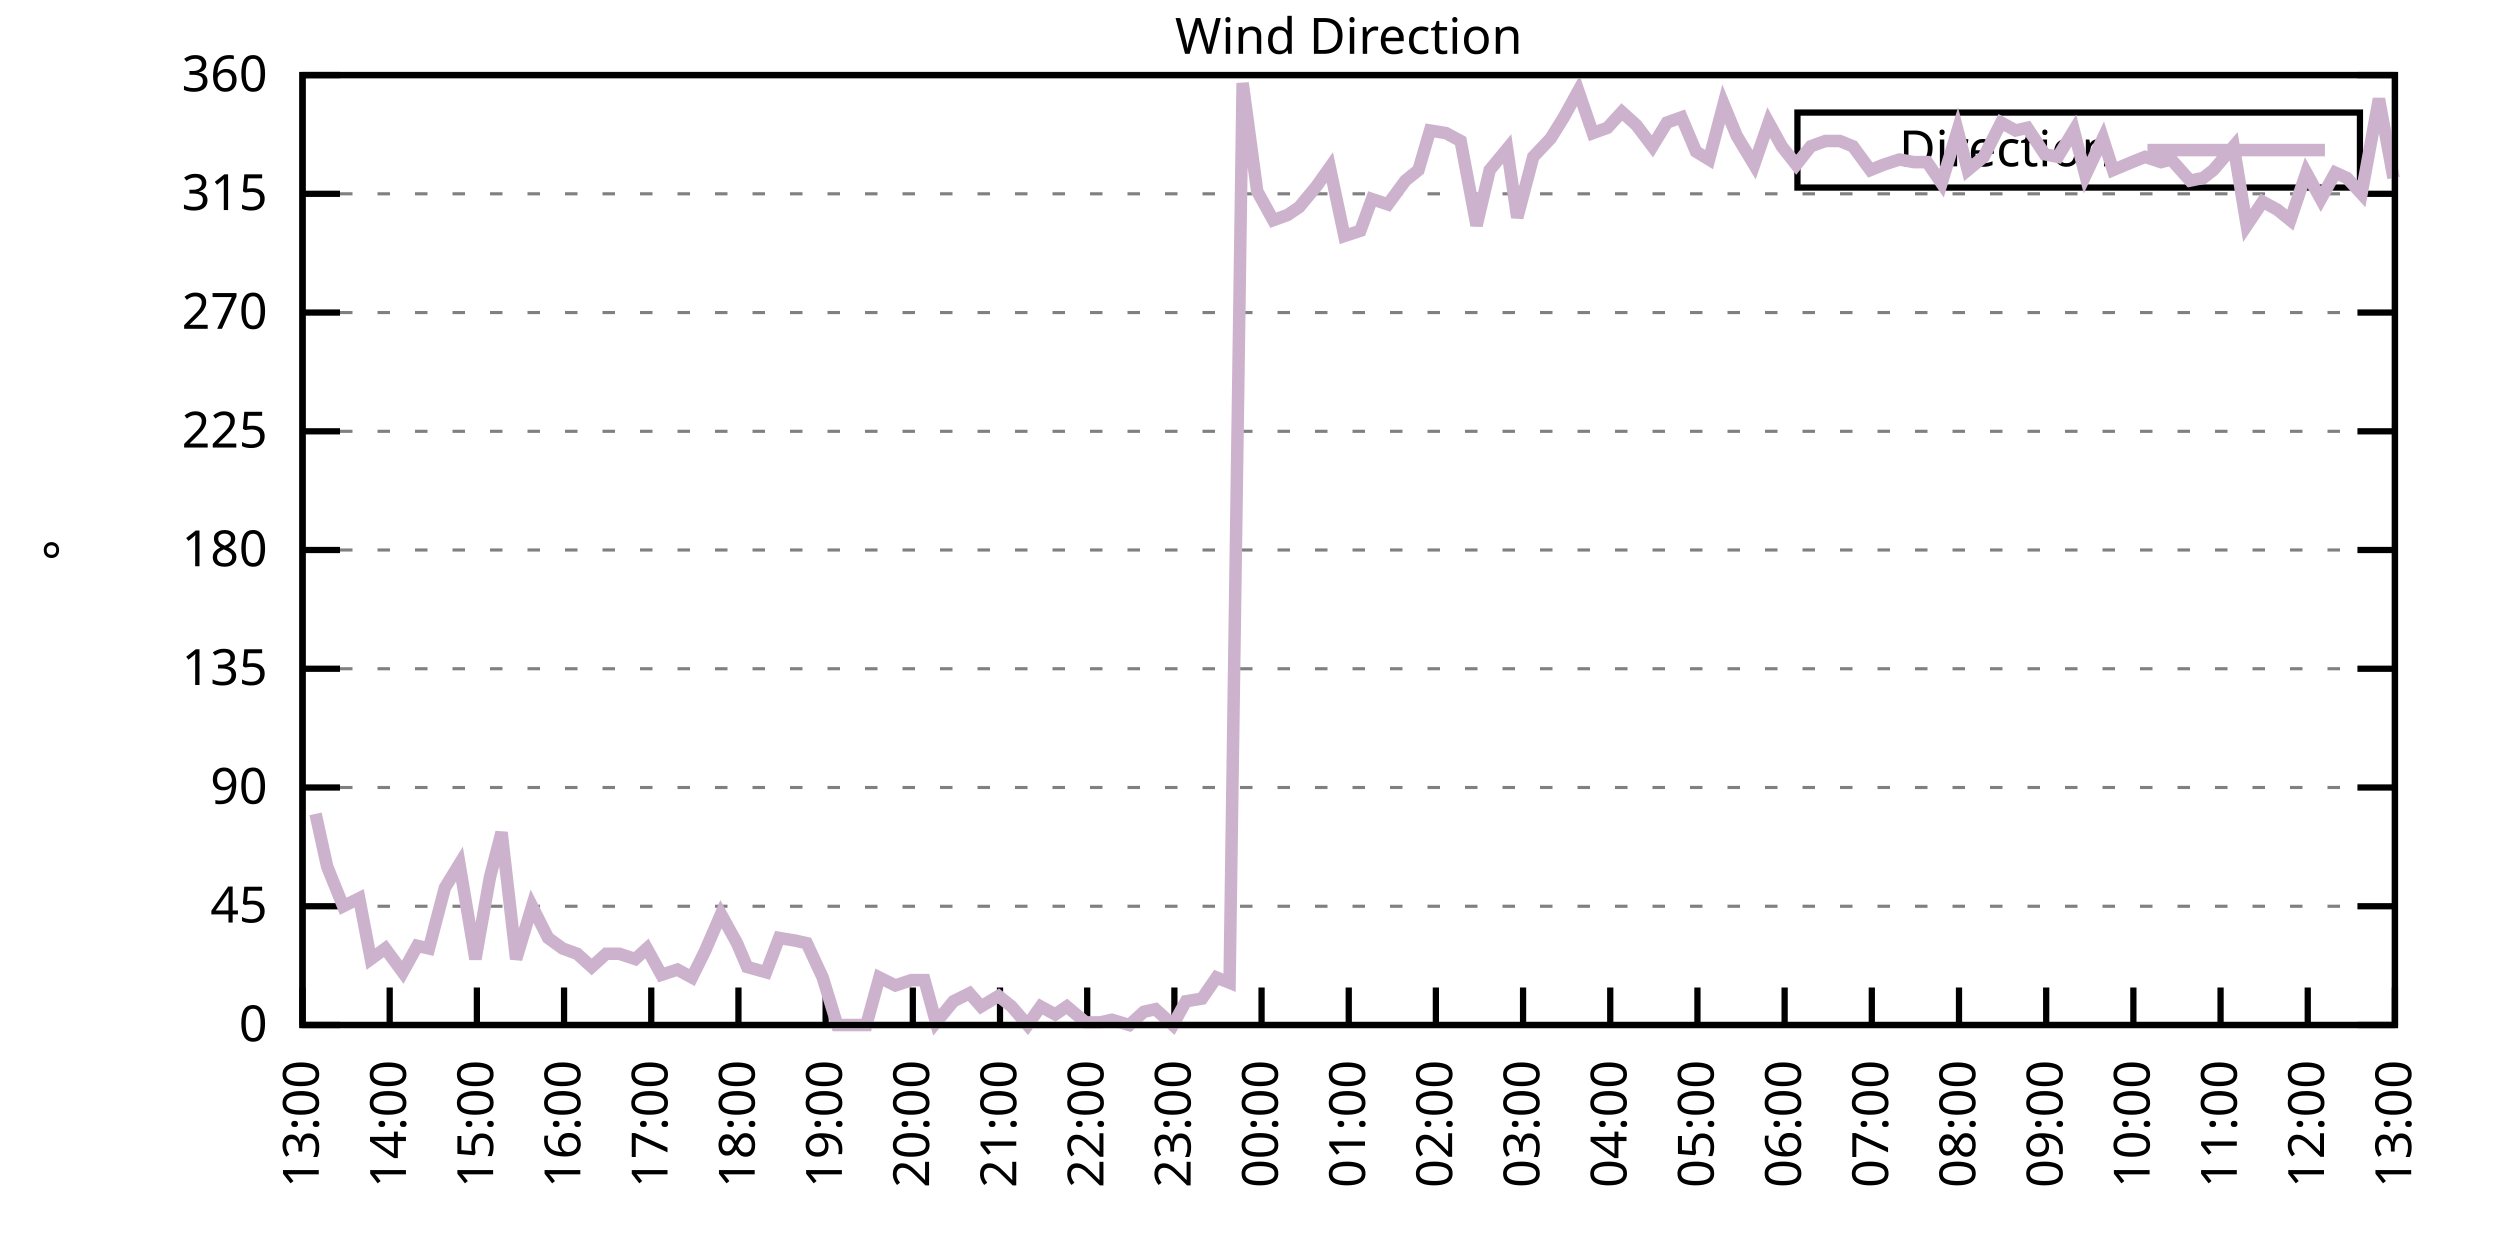
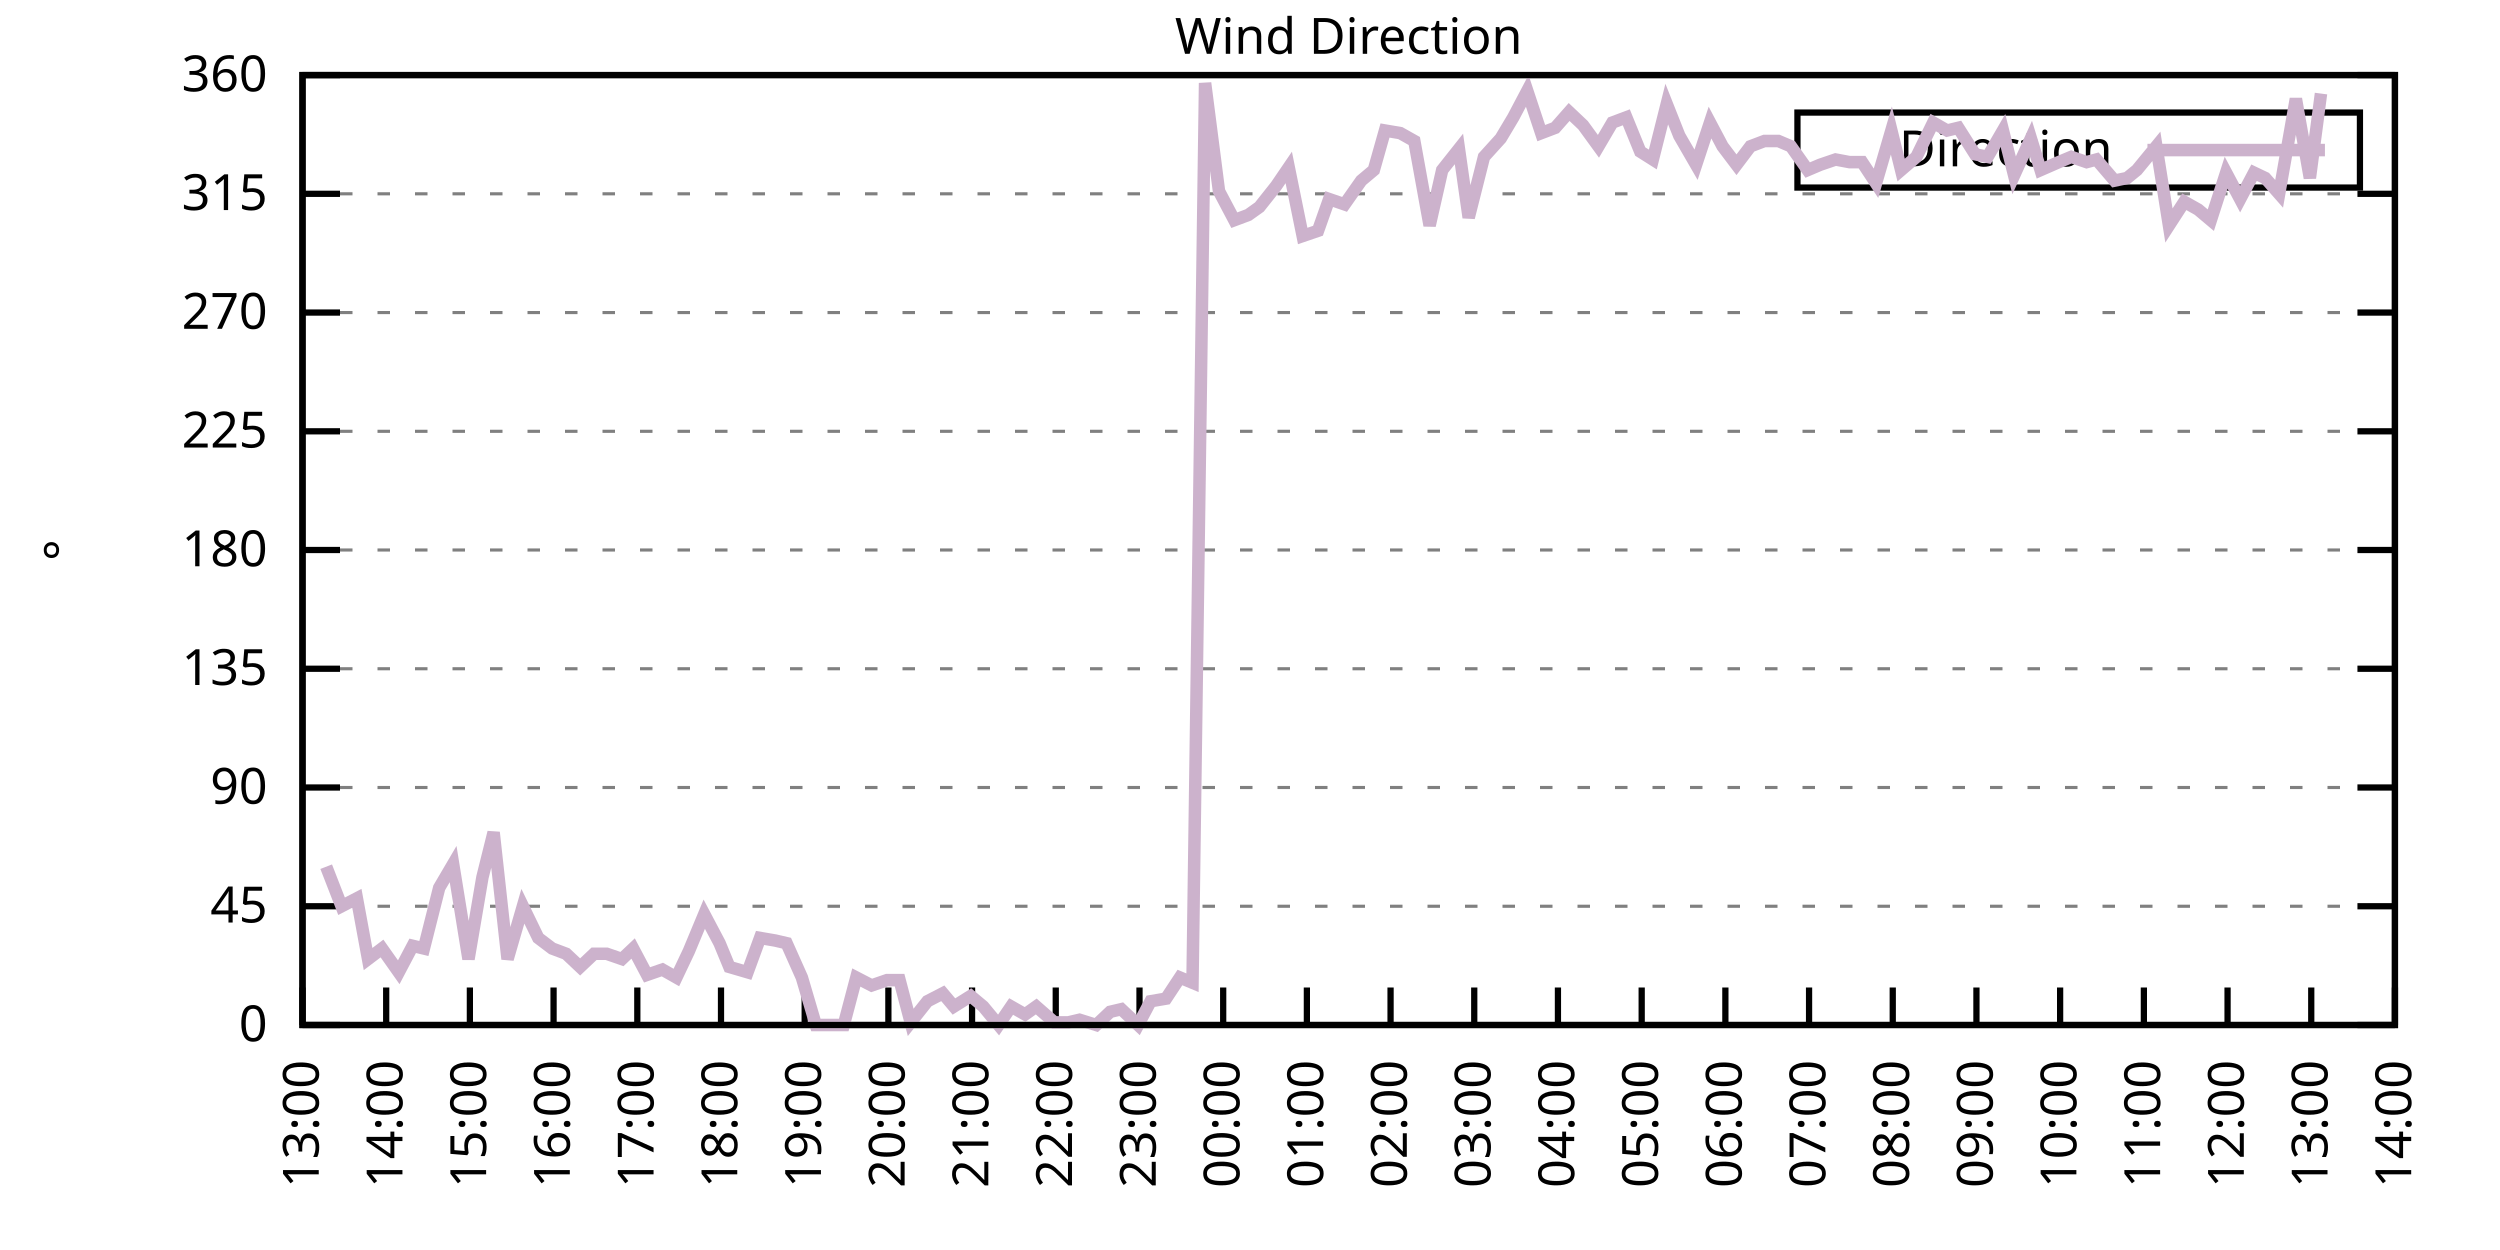
<svg xmlns="http://www.w3.org/2000/svg" xmlns:xlink="http://www.w3.org/1999/xlink" width="400" height="200" viewBox="0 0 400 200">
  <g id="gnuplot_canvas">
    <rect x="0" y="0" width="400" height="200" fill="none" />
    <defs>
      <circle id="gpDot" r="0.5" stroke-width="0.5" stroke="currentColor" />
      <path id="gpPt0" stroke-width="0.333" stroke="currentColor" d="M-1,0 h2 M0,-1 v2" />
      <path id="gpPt1" stroke-width="0.333" stroke="currentColor" d="M-1,-1 L1,1 M1,-1 L-1,1" />
      <path id="gpPt2" stroke-width="0.333" stroke="currentColor" d="M-1,0 L1,0 M0,-1 L0,1 M-1,-1 L1,1 M-1,1 L1,-1" />
      <rect id="gpPt3" stroke-width="0.333" stroke="currentColor" x="-1" y="-1" width="2" height="2" />
      <rect id="gpPt4" stroke-width="0.333" stroke="currentColor" fill="currentColor" x="-1" y="-1" width="2" height="2" />
      <circle id="gpPt5" stroke-width="0.333" stroke="currentColor" cx="0" cy="0" r="1" />
      <use xlink:href="#gpPt5" id="gpPt6" fill="currentColor" stroke="none" />
      <path id="gpPt7" stroke-width="0.333" stroke="currentColor" d="M0,-1.33 L-1.33,0.67 L1.33,0.67 z" />
      <use xlink:href="#gpPt7" id="gpPt8" fill="currentColor" stroke="none" />
      <use xlink:href="#gpPt7" id="gpPt9" stroke="currentColor" transform="rotate(180)" />
      <use xlink:href="#gpPt9" id="gpPt10" fill="currentColor" stroke="none" />
      <use xlink:href="#gpPt3" id="gpPt11" stroke="currentColor" transform="rotate(45)" />
      <use xlink:href="#gpPt11" id="gpPt12" fill="currentColor" stroke="none" />
      <path id="gpPt13" stroke-width="0.333" stroke="currentColor" d="M0,1.330 L1.265,0.411 L0.782,-1.067 L-0.782,-1.076 L-1.265,0.411 z" />
      <use xlink:href="#gpPt13" id="gpPt14" fill="currentColor" stroke="none" />
      <filter id="textbox" filterUnits="objectBoundingBox" x="0" y="0" height="1" width="1">
        <feFlood flood-color="white" flood-opacity="1" result="bgnd" />
        <feComposite in="SourceGraphic" in2="bgnd" operator="atop" />
      </filter>
      <filter id="greybox" filterUnits="objectBoundingBox" x="0" y="0" height="1" width="1">
        <feFlood flood-color="lightgrey" flood-opacity="1" result="grey" />
        <feComposite in="SourceGraphic" in2="grey" operator="atop" />
      </filter>
    </defs>
    <g fill="none" color="white" stroke="currentColor" stroke-width="1.00" stroke-linecap="butt" stroke-linejoin="miter">
</g>
    <g fill="none" color="black" stroke="currentColor" stroke-width="1.00" stroke-linecap="butt" stroke-linejoin="miter">
      <g stroke="none" shape-rendering="crispEdges">
        <polygon fill="rgb(255, 255, 255)" points="48.40,164.00 383.18,164.00 383.18,12.02 48.40,12.02 " />
      </g>
    </g>
    <g fill="none" color="black" stroke="currentColor" stroke-width="1.00" stroke-linecap="butt" stroke-linejoin="miter">
</g>
    <g fill="none" color="black" stroke="black" stroke-width="0.50" stroke-linecap="butt" stroke-linejoin="miter">
</g>
    <g fill="none" color="gray" stroke="currentColor" stroke-width="0.50" stroke-linecap="butt" stroke-linejoin="miter">
      <path stroke="gray" stroke-dasharray="2,4" class="gridline" d="M48.40,164.00 L383.19,164.00  " />
    </g>
    <g fill="none" color="gray" stroke="gray" stroke-width="1.00" stroke-linecap="butt" stroke-linejoin="miter">
</g>
    <g fill="none" color="black" stroke="currentColor" stroke-width="1.00" stroke-linecap="butt" stroke-linejoin="miter">
      <path stroke="black" d="M48.40,164.00 L54.40,164.00 M383.19,164.00 L377.19,164.00  " />
      <g transform="translate(42.80,166.60)" stroke="none" fill="black" font-family="Sans" font-size="8.00" text-anchor="end">
        <text>
          <tspan font-family="Sans"> 0</tspan>
        </text>
      </g>
    </g>
    <g fill="none" color="black" stroke="currentColor" stroke-width="1.00" stroke-linecap="butt" stroke-linejoin="miter">
</g>
    <g fill="none" color="black" stroke="black" stroke-width="0.50" stroke-linecap="butt" stroke-linejoin="miter">
</g>
    <g fill="none" color="gray" stroke="currentColor" stroke-width="0.50" stroke-linecap="butt" stroke-linejoin="miter">
      <path stroke="gray" stroke-dasharray="2,4" class="gridline" d="M48.40,145.00 L383.19,145.00  " />
    </g>
    <g fill="none" color="gray" stroke="gray" stroke-width="1.00" stroke-linecap="butt" stroke-linejoin="miter">
</g>
    <g fill="none" color="black" stroke="currentColor" stroke-width="1.00" stroke-linecap="butt" stroke-linejoin="miter">
      <path stroke="black" d="M48.40,145.00 L54.40,145.00 M383.19,145.00 L377.19,145.00  " />
      <g transform="translate(42.80,147.60)" stroke="none" fill="black" font-family="Sans" font-size="8.00" text-anchor="end">
        <text>
          <tspan font-family="Sans"> 45</tspan>
        </text>
      </g>
    </g>
    <g fill="none" color="black" stroke="currentColor" stroke-width="1.00" stroke-linecap="butt" stroke-linejoin="miter">
</g>
    <g fill="none" color="black" stroke="black" stroke-width="0.50" stroke-linecap="butt" stroke-linejoin="miter">
</g>
    <g fill="none" color="gray" stroke="currentColor" stroke-width="0.50" stroke-linecap="butt" stroke-linejoin="miter">
      <path stroke="gray" stroke-dasharray="2,4" class="gridline" d="M48.40,126.00 L383.19,126.00  " />
    </g>
    <g fill="none" color="gray" stroke="gray" stroke-width="1.00" stroke-linecap="butt" stroke-linejoin="miter">
</g>
    <g fill="none" color="black" stroke="currentColor" stroke-width="1.00" stroke-linecap="butt" stroke-linejoin="miter">
      <path stroke="black" d="M48.40,126.00 L54.40,126.00 M383.19,126.00 L377.19,126.00  " />
      <g transform="translate(42.80,128.60)" stroke="none" fill="black" font-family="Sans" font-size="8.00" text-anchor="end">
        <text>
          <tspan font-family="Sans"> 90</tspan>
        </text>
      </g>
    </g>
    <g fill="none" color="black" stroke="currentColor" stroke-width="1.00" stroke-linecap="butt" stroke-linejoin="miter">
</g>
    <g fill="none" color="black" stroke="black" stroke-width="0.50" stroke-linecap="butt" stroke-linejoin="miter">
</g>
    <g fill="none" color="gray" stroke="currentColor" stroke-width="0.50" stroke-linecap="butt" stroke-linejoin="miter">
      <path stroke="gray" stroke-dasharray="2,4" class="gridline" d="M48.40,107.00 L383.19,107.00  " />
    </g>
    <g fill="none" color="gray" stroke="gray" stroke-width="1.00" stroke-linecap="butt" stroke-linejoin="miter">
</g>
    <g fill="none" color="black" stroke="currentColor" stroke-width="1.00" stroke-linecap="butt" stroke-linejoin="miter">
      <path stroke="black" d="M48.40,107.00 L54.40,107.00 M383.19,107.00 L377.19,107.00  " />
      <g transform="translate(42.80,109.60)" stroke="none" fill="black" font-family="Sans" font-size="8.00" text-anchor="end">
        <text>
          <tspan font-family="Sans"> 135</tspan>
        </text>
      </g>
    </g>
    <g fill="none" color="black" stroke="currentColor" stroke-width="1.00" stroke-linecap="butt" stroke-linejoin="miter">
</g>
    <g fill="none" color="black" stroke="black" stroke-width="0.50" stroke-linecap="butt" stroke-linejoin="miter">
</g>
    <g fill="none" color="gray" stroke="currentColor" stroke-width="0.50" stroke-linecap="butt" stroke-linejoin="miter">
      <path stroke="gray" stroke-dasharray="2,4" class="gridline" d="M48.40,88.00 L383.19,88.00  " />
    </g>
    <g fill="none" color="gray" stroke="gray" stroke-width="1.00" stroke-linecap="butt" stroke-linejoin="miter">
</g>
    <g fill="none" color="black" stroke="currentColor" stroke-width="1.00" stroke-linecap="butt" stroke-linejoin="miter">
      <path stroke="black" d="M48.40,88.00 L54.40,88.00 M383.19,88.00 L377.19,88.00  " />
      <g transform="translate(42.80,90.60)" stroke="none" fill="black" font-family="Sans" font-size="8.00" text-anchor="end">
        <text>
          <tspan font-family="Sans"> 180</tspan>
        </text>
      </g>
    </g>
    <g fill="none" color="black" stroke="currentColor" stroke-width="1.00" stroke-linecap="butt" stroke-linejoin="miter">
</g>
    <g fill="none" color="black" stroke="black" stroke-width="0.50" stroke-linecap="butt" stroke-linejoin="miter">
</g>
    <g fill="none" color="gray" stroke="currentColor" stroke-width="0.50" stroke-linecap="butt" stroke-linejoin="miter">
      <path stroke="gray" stroke-dasharray="2,4" class="gridline" d="M48.40,69.01 L383.19,69.01  " />
    </g>
    <g fill="none" color="gray" stroke="gray" stroke-width="1.00" stroke-linecap="butt" stroke-linejoin="miter">
</g>
    <g fill="none" color="black" stroke="currentColor" stroke-width="1.00" stroke-linecap="butt" stroke-linejoin="miter">
      <path stroke="black" d="M48.40,69.01 L54.40,69.01 M383.19,69.01 L377.19,69.01  " />
      <g transform="translate(42.80,71.61)" stroke="none" fill="black" font-family="Sans" font-size="8.00" text-anchor="end">
        <text>
          <tspan font-family="Sans"> 225</tspan>
        </text>
      </g>
    </g>
    <g fill="none" color="black" stroke="currentColor" stroke-width="1.00" stroke-linecap="butt" stroke-linejoin="miter">
</g>
    <g fill="none" color="black" stroke="black" stroke-width="0.50" stroke-linecap="butt" stroke-linejoin="miter">
</g>
    <g fill="none" color="gray" stroke="currentColor" stroke-width="0.50" stroke-linecap="butt" stroke-linejoin="miter">
      <path stroke="gray" stroke-dasharray="2,4" class="gridline" d="M48.40,50.01 L383.19,50.01  " />
    </g>
    <g fill="none" color="gray" stroke="gray" stroke-width="1.00" stroke-linecap="butt" stroke-linejoin="miter">
</g>
    <g fill="none" color="black" stroke="currentColor" stroke-width="1.00" stroke-linecap="butt" stroke-linejoin="miter">
      <path stroke="black" d="M48.40,50.01 L54.40,50.01 M383.19,50.01 L377.19,50.01  " />
      <g transform="translate(42.80,52.61)" stroke="none" fill="black" font-family="Sans" font-size="8.00" text-anchor="end">
        <text>
          <tspan font-family="Sans"> 270</tspan>
        </text>
      </g>
    </g>
    <g fill="none" color="black" stroke="currentColor" stroke-width="1.00" stroke-linecap="butt" stroke-linejoin="miter">
</g>
    <g fill="none" color="black" stroke="black" stroke-width="0.50" stroke-linecap="butt" stroke-linejoin="miter">
</g>
    <g fill="none" color="gray" stroke="currentColor" stroke-width="0.50" stroke-linecap="butt" stroke-linejoin="miter">
      <path stroke="gray" stroke-dasharray="2,4" class="gridline" d="M48.40,31.01 L383.19,31.01  " />
    </g>
    <g fill="none" color="gray" stroke="gray" stroke-width="1.00" stroke-linecap="butt" stroke-linejoin="miter">
</g>
    <g fill="none" color="black" stroke="currentColor" stroke-width="1.00" stroke-linecap="butt" stroke-linejoin="miter">
      <path stroke="black" d="M48.40,31.01 L54.40,31.01 M383.19,31.01 L377.19,31.01  " />
      <g transform="translate(42.80,33.61)" stroke="none" fill="black" font-family="Sans" font-size="8.00" text-anchor="end">
        <text>
          <tspan font-family="Sans"> 315</tspan>
        </text>
      </g>
    </g>
    <g fill="none" color="black" stroke="currentColor" stroke-width="1.00" stroke-linecap="butt" stroke-linejoin="miter">
</g>
    <g fill="none" color="black" stroke="black" stroke-width="0.50" stroke-linecap="butt" stroke-linejoin="miter">
</g>
    <g fill="none" color="gray" stroke="currentColor" stroke-width="0.50" stroke-linecap="butt" stroke-linejoin="miter">
      <path stroke="gray" stroke-dasharray="2,4" class="gridline" d="M48.40,12.01 L383.19,12.01  " />
    </g>
    <g fill="none" color="gray" stroke="gray" stroke-width="1.00" stroke-linecap="butt" stroke-linejoin="miter">
</g>
    <g fill="none" color="black" stroke="currentColor" stroke-width="1.00" stroke-linecap="butt" stroke-linejoin="miter">
      <path stroke="black" d="M48.40,12.01 L54.40,12.01 M383.19,12.01 L377.19,12.01  " />
      <g transform="translate(42.80,14.61)" stroke="none" fill="black" font-family="Sans" font-size="8.00" text-anchor="end">
        <text>
          <tspan font-family="Sans"> 360</tspan>
        </text>
      </g>
    </g>
    <g fill="none" color="black" stroke="currentColor" stroke-width="1.00" stroke-linecap="butt" stroke-linejoin="miter">
      <path stroke="black" d="M48.40,164.00 L48.40,158.00  " />
      <g transform="translate(51.00,169.60) rotate(270.00)" stroke="none" fill="black" font-family="Sans" font-size="8.00" text-anchor="end">
        <text>
          <tspan font-family="Sans">13:00</tspan>
        </text>
      </g>
    </g>
    <g fill="none" color="black" stroke="currentColor" stroke-width="1.00" stroke-linecap="butt" stroke-linejoin="miter">
-       <path stroke="black" d="M62.35,164.00 L62.35,158.00  " />
-       <g transform="translate(64.95,169.60) rotate(270.00)" stroke="none" fill="black" font-family="Sans" font-size="8.00" text-anchor="end">
+       <path stroke="black" d="M61.79,164.00 L61.79,158.00  " />
+       <g transform="translate(64.39,169.60) rotate(270.00)" stroke="none" fill="black" font-family="Sans" font-size="8.00" text-anchor="end">
        <text>
          <tspan font-family="Sans">14:00</tspan>
        </text>
      </g>
    </g>
    <g fill="none" color="black" stroke="currentColor" stroke-width="1.00" stroke-linecap="butt" stroke-linejoin="miter">
-       <path stroke="black" d="M76.30,164.00 L76.30,158.00  " />
-       <g transform="translate(78.90,169.60) rotate(270.00)" stroke="none" fill="black" font-family="Sans" font-size="8.00" text-anchor="end">
+       <path stroke="black" d="M75.18,164.00 L75.18,158.00  " />
+       <g transform="translate(77.78,169.60) rotate(270.00)" stroke="none" fill="black" font-family="Sans" font-size="8.00" text-anchor="end">
        <text>
          <tspan font-family="Sans">15:00</tspan>
        </text>
      </g>
    </g>
    <g fill="none" color="black" stroke="currentColor" stroke-width="1.00" stroke-linecap="butt" stroke-linejoin="miter">
-       <path stroke="black" d="M90.25,164.00 L90.25,158.00  " />
-       <g transform="translate(92.85,169.60) rotate(270.00)" stroke="none" fill="black" font-family="Sans" font-size="8.00" text-anchor="end">
+       <path stroke="black" d="M88.57,164.00 L88.57,158.00  " />
+       <g transform="translate(91.17,169.60) rotate(270.00)" stroke="none" fill="black" font-family="Sans" font-size="8.00" text-anchor="end">
        <text>
          <tspan font-family="Sans">16:00</tspan>
        </text>
      </g>
    </g>
    <g fill="none" color="black" stroke="currentColor" stroke-width="1.00" stroke-linecap="butt" stroke-linejoin="miter">
-       <path stroke="black" d="M104.20,164.00 L104.20,158.00  " />
-       <g transform="translate(106.80,169.60) rotate(270.00)" stroke="none" fill="black" font-family="Sans" font-size="8.00" text-anchor="end">
+       <path stroke="black" d="M101.97,164.00 L101.97,158.00  " />
+       <g transform="translate(104.57,169.60) rotate(270.00)" stroke="none" fill="black" font-family="Sans" font-size="8.00" text-anchor="end">
        <text>
          <tspan font-family="Sans">17:00</tspan>
        </text>
      </g>
    </g>
    <g fill="none" color="black" stroke="currentColor" stroke-width="1.00" stroke-linecap="butt" stroke-linejoin="miter">
-       <path stroke="black" d="M118.15,164.00 L118.15,158.00  " />
-       <g transform="translate(120.75,169.60) rotate(270.00)" stroke="none" fill="black" font-family="Sans" font-size="8.00" text-anchor="end">
+       <path stroke="black" d="M115.36,164.00 L115.36,158.00  " />
+       <g transform="translate(117.96,169.60) rotate(270.00)" stroke="none" fill="black" font-family="Sans" font-size="8.00" text-anchor="end">
        <text>
          <tspan font-family="Sans">18:00</tspan>
        </text>
      </g>
    </g>
    <g fill="none" color="black" stroke="currentColor" stroke-width="1.00" stroke-linecap="butt" stroke-linejoin="miter">
-       <path stroke="black" d="M132.10,164.00 L132.10,158.00  " />
-       <g transform="translate(134.70,169.60) rotate(270.00)" stroke="none" fill="black" font-family="Sans" font-size="8.00" text-anchor="end">
+       <path stroke="black" d="M128.75,164.00 L128.75,158.00  " />
+       <g transform="translate(131.35,169.60) rotate(270.00)" stroke="none" fill="black" font-family="Sans" font-size="8.00" text-anchor="end">
        <text>
          <tspan font-family="Sans">19:00</tspan>
        </text>
      </g>
    </g>
    <g fill="none" color="black" stroke="currentColor" stroke-width="1.00" stroke-linecap="butt" stroke-linejoin="miter">
-       <path stroke="black" d="M146.05,164.00 L146.05,158.00  " />
-       <g transform="translate(148.65,169.60) rotate(270.00)" stroke="none" fill="black" font-family="Sans" font-size="8.00" text-anchor="end">
+       <path stroke="black" d="M142.14,164.00 L142.14,158.00  " />
+       <g transform="translate(144.74,169.60) rotate(270.00)" stroke="none" fill="black" font-family="Sans" font-size="8.00" text-anchor="end">
        <text>
          <tspan font-family="Sans">20:00</tspan>
        </text>
      </g>
    </g>
    <g fill="none" color="black" stroke="currentColor" stroke-width="1.00" stroke-linecap="butt" stroke-linejoin="miter">
-       <path stroke="black" d="M160.00,164.00 L160.00,158.00  " />
-       <g transform="translate(162.60,169.60) rotate(270.00)" stroke="none" fill="black" font-family="Sans" font-size="8.00" text-anchor="end">
+       <path stroke="black" d="M155.53,164.00 L155.53,158.00  " />
+       <g transform="translate(158.13,169.60) rotate(270.00)" stroke="none" fill="black" font-family="Sans" font-size="8.00" text-anchor="end">
        <text>
          <tspan font-family="Sans">21:00</tspan>
        </text>
      </g>
    </g>
    <g fill="none" color="black" stroke="currentColor" stroke-width="1.00" stroke-linecap="butt" stroke-linejoin="miter">
-       <path stroke="black" d="M173.95,164.00 L173.95,158.00  " />
-       <g transform="translate(176.55,169.60) rotate(270.00)" stroke="none" fill="black" font-family="Sans" font-size="8.00" text-anchor="end">
+       <path stroke="black" d="M168.92,164.00 L168.92,158.00  " />
+       <g transform="translate(171.52,169.60) rotate(270.00)" stroke="none" fill="black" font-family="Sans" font-size="8.00" text-anchor="end">
        <text>
          <tspan font-family="Sans">22:00</tspan>
        </text>
      </g>
    </g>
    <g fill="none" color="black" stroke="currentColor" stroke-width="1.00" stroke-linecap="butt" stroke-linejoin="miter">
-       <path stroke="black" d="M187.90,164.00 L187.90,158.00  " />
-       <g transform="translate(190.50,169.60) rotate(270.00)" stroke="none" fill="black" font-family="Sans" font-size="8.00" text-anchor="end">
+       <path stroke="black" d="M182.32,164.00 L182.32,158.00  " />
+       <g transform="translate(184.92,169.60) rotate(270.00)" stroke="none" fill="black" font-family="Sans" font-size="8.00" text-anchor="end">
        <text>
          <tspan font-family="Sans">23:00</tspan>
        </text>
      </g>
    </g>
    <g fill="none" color="black" stroke="currentColor" stroke-width="1.00" stroke-linecap="butt" stroke-linejoin="miter">
-       <path stroke="black" d="M201.85,164.00 L201.85,158.00  " />
-       <g transform="translate(204.45,169.60) rotate(270.00)" stroke="none" fill="black" font-family="Sans" font-size="8.00" text-anchor="end">
+       <path stroke="black" d="M195.71,164.00 L195.71,158.00  " />
+       <g transform="translate(198.31,169.60) rotate(270.00)" stroke="none" fill="black" font-family="Sans" font-size="8.00" text-anchor="end">
        <text>
          <tspan font-family="Sans">00:00</tspan>
        </text>
      </g>
    </g>
    <g fill="none" color="black" stroke="currentColor" stroke-width="1.00" stroke-linecap="butt" stroke-linejoin="miter">
-       <path stroke="black" d="M215.80,164.00 L215.80,158.00  " />
-       <g transform="translate(218.40,169.60) rotate(270.00)" stroke="none" fill="black" font-family="Sans" font-size="8.00" text-anchor="end">
+       <path stroke="black" d="M209.10,164.00 L209.10,158.00  " />
+       <g transform="translate(211.70,169.60) rotate(270.00)" stroke="none" fill="black" font-family="Sans" font-size="8.00" text-anchor="end">
        <text>
          <tspan font-family="Sans">01:00</tspan>
        </text>
      </g>
    </g>
    <g fill="none" color="black" stroke="currentColor" stroke-width="1.00" stroke-linecap="butt" stroke-linejoin="miter">
-       <path stroke="black" d="M229.74,164.00 L229.74,158.00  " />
-       <g transform="translate(232.34,169.60) rotate(270.00)" stroke="none" fill="black" font-family="Sans" font-size="8.00" text-anchor="end">
+       <path stroke="black" d="M222.49,164.00 L222.49,158.00  " />
+       <g transform="translate(225.09,169.60) rotate(270.00)" stroke="none" fill="black" font-family="Sans" font-size="8.00" text-anchor="end">
        <text>
          <tspan font-family="Sans">02:00</tspan>
        </text>
      </g>
    </g>
    <g fill="none" color="black" stroke="currentColor" stroke-width="1.00" stroke-linecap="butt" stroke-linejoin="miter">
-       <path stroke="black" d="M243.69,164.00 L243.69,158.00  " />
-       <g transform="translate(246.29,169.60) rotate(270.00)" stroke="none" fill="black" font-family="Sans" font-size="8.00" text-anchor="end">
+       <path stroke="black" d="M235.88,164.00 L235.88,158.00  " />
+       <g transform="translate(238.48,169.60) rotate(270.00)" stroke="none" fill="black" font-family="Sans" font-size="8.00" text-anchor="end">
        <text>
          <tspan font-family="Sans">03:00</tspan>
        </text>
      </g>
    </g>
    <g fill="none" color="black" stroke="currentColor" stroke-width="1.00" stroke-linecap="butt" stroke-linejoin="miter">
-       <path stroke="black" d="M257.64,164.00 L257.64,158.00  " />
-       <g transform="translate(260.24,169.60) rotate(270.00)" stroke="none" fill="black" font-family="Sans" font-size="8.00" text-anchor="end">
+       <path stroke="black" d="M249.27,164.00 L249.27,158.00  " />
+       <g transform="translate(251.87,169.60) rotate(270.00)" stroke="none" fill="black" font-family="Sans" font-size="8.00" text-anchor="end">
        <text>
          <tspan font-family="Sans">04:00</tspan>
        </text>
      </g>
    </g>
    <g fill="none" color="black" stroke="currentColor" stroke-width="1.00" stroke-linecap="butt" stroke-linejoin="miter">
-       <path stroke="black" d="M271.59,164.00 L271.59,158.00  " />
-       <g transform="translate(274.19,169.60) rotate(270.00)" stroke="none" fill="black" font-family="Sans" font-size="8.00" text-anchor="end">
+       <path stroke="black" d="M262.67,164.00 L262.67,158.00  " />
+       <g transform="translate(265.27,169.60) rotate(270.00)" stroke="none" fill="black" font-family="Sans" font-size="8.00" text-anchor="end">
        <text>
          <tspan font-family="Sans">05:00</tspan>
        </text>
      </g>
    </g>
    <g fill="none" color="black" stroke="currentColor" stroke-width="1.00" stroke-linecap="butt" stroke-linejoin="miter">
-       <path stroke="black" d="M285.54,164.00 L285.54,158.00  " />
-       <g transform="translate(288.14,169.60) rotate(270.00)" stroke="none" fill="black" font-family="Sans" font-size="8.00" text-anchor="end">
+       <path stroke="black" d="M276.06,164.00 L276.06,158.00  " />
+       <g transform="translate(278.66,169.60) rotate(270.00)" stroke="none" fill="black" font-family="Sans" font-size="8.00" text-anchor="end">
        <text>
          <tspan font-family="Sans">06:00</tspan>
        </text>
      </g>
    </g>
    <g fill="none" color="black" stroke="currentColor" stroke-width="1.00" stroke-linecap="butt" stroke-linejoin="miter">
-       <path stroke="black" d="M299.49,164.00 L299.49,158.00  " />
-       <g transform="translate(302.09,169.60) rotate(270.00)" stroke="none" fill="black" font-family="Sans" font-size="8.00" text-anchor="end">
+       <path stroke="black" d="M289.45,164.00 L289.45,158.00  " />
+       <g transform="translate(292.05,169.60) rotate(270.00)" stroke="none" fill="black" font-family="Sans" font-size="8.00" text-anchor="end">
        <text>
          <tspan font-family="Sans">07:00</tspan>
        </text>
      </g>
    </g>
    <g fill="none" color="black" stroke="currentColor" stroke-width="1.00" stroke-linecap="butt" stroke-linejoin="miter">
-       <path stroke="black" d="M313.44,164.00 L313.44,158.00  " />
-       <g transform="translate(316.04,169.60) rotate(270.00)" stroke="none" fill="black" font-family="Sans" font-size="8.00" text-anchor="end">
+       <path stroke="black" d="M302.84,164.00 L302.84,158.00  " />
+       <g transform="translate(305.44,169.60) rotate(270.00)" stroke="none" fill="black" font-family="Sans" font-size="8.00" text-anchor="end">
        <text>
          <tspan font-family="Sans">08:00</tspan>
        </text>
      </g>
    </g>
    <g fill="none" color="black" stroke="currentColor" stroke-width="1.00" stroke-linecap="butt" stroke-linejoin="miter">
-       <path stroke="black" d="M327.39,164.00 L327.39,158.00  " />
-       <g transform="translate(329.99,169.60) rotate(270.00)" stroke="none" fill="black" font-family="Sans" font-size="8.00" text-anchor="end">
+       <path stroke="black" d="M316.23,164.00 L316.23,158.00  " />
+       <g transform="translate(318.83,169.60) rotate(270.00)" stroke="none" fill="black" font-family="Sans" font-size="8.00" text-anchor="end">
        <text>
          <tspan font-family="Sans">09:00</tspan>
        </text>
      </g>
    </g>
    <g fill="none" color="black" stroke="currentColor" stroke-width="1.00" stroke-linecap="butt" stroke-linejoin="miter">
-       <path stroke="black" d="M341.34,164.00 L341.34,158.00  " />
-       <g transform="translate(343.94,169.60) rotate(270.00)" stroke="none" fill="black" font-family="Sans" font-size="8.00" text-anchor="end">
+       <path stroke="black" d="M329.62,164.00 L329.62,158.00  " />
+       <g transform="translate(332.22,169.60) rotate(270.00)" stroke="none" fill="black" font-family="Sans" font-size="8.00" text-anchor="end">
        <text>
          <tspan font-family="Sans">10:00</tspan>
        </text>
      </g>
    </g>
    <g fill="none" color="black" stroke="currentColor" stroke-width="1.00" stroke-linecap="butt" stroke-linejoin="miter">
-       <path stroke="black" d="M355.29,164.00 L355.29,158.00  " />
-       <g transform="translate(357.89,169.60) rotate(270.00)" stroke="none" fill="black" font-family="Sans" font-size="8.00" text-anchor="end">
+       <path stroke="black" d="M343.02,164.00 L343.02,158.00  " />
+       <g transform="translate(345.62,169.60) rotate(270.00)" stroke="none" fill="black" font-family="Sans" font-size="8.00" text-anchor="end">
        <text>
          <tspan font-family="Sans">11:00</tspan>
        </text>
      </g>
    </g>
    <g fill="none" color="black" stroke="currentColor" stroke-width="1.00" stroke-linecap="butt" stroke-linejoin="miter">
-       <path stroke="black" d="M369.24,164.00 L369.24,158.00  " />
-       <g transform="translate(371.84,169.60) rotate(270.00)" stroke="none" fill="black" font-family="Sans" font-size="8.00" text-anchor="end">
+       <path stroke="black" d="M356.41,164.00 L356.41,158.00  " />
+       <g transform="translate(359.01,169.60) rotate(270.00)" stroke="none" fill="black" font-family="Sans" font-size="8.00" text-anchor="end">
        <text>
          <tspan font-family="Sans">12:00</tspan>
+         </text>
+       </g>
+     </g>
+     <g fill="none" color="black" stroke="currentColor" stroke-width="1.00" stroke-linecap="butt" stroke-linejoin="miter">
+       <path stroke="black" d="M369.80,164.00 L369.80,158.00  " />
+       <g transform="translate(372.40,169.60) rotate(270.00)" stroke="none" fill="black" font-family="Sans" font-size="8.00" text-anchor="end">
+         <text>
+           <tspan font-family="Sans">13:00</tspan>
        </text>
      </g>
    </g>
    <g fill="none" color="black" stroke="currentColor" stroke-width="1.00" stroke-linecap="butt" stroke-linejoin="miter">
      <path stroke="black" d="M383.19,164.00 L383.19,158.00  " />
      <g transform="translate(385.79,169.60) rotate(270.00)" stroke="none" fill="black" font-family="Sans" font-size="8.00" text-anchor="end">
        <text>
-           <tspan font-family="Sans">13:00</tspan>
+           <tspan font-family="Sans">14:00</tspan>
        </text>
      </g>
    </g>
    <g fill="none" color="black" stroke="currentColor" stroke-width="1.00" stroke-linecap="butt" stroke-linejoin="miter">
</g>
    <g fill="none" color="black" stroke="currentColor" stroke-width="1.00" stroke-linecap="butt" stroke-linejoin="miter">
      <path stroke="black" d="M48.40,12.01 L48.40,164.00 L383.19,164.00 L383.19,12.01 L48.40,12.01 Z  " />
    </g>
    <g fill="none" color="black" stroke="currentColor" stroke-width="1.00" stroke-linecap="butt" stroke-linejoin="miter">
</g>
    <g fill="none" color="black" stroke="currentColor" stroke-width="1.00" stroke-linecap="butt" stroke-linejoin="miter">
      <path stroke="black" d="M287.59,30.01 L287.59,18.01 L377.59,18.01 L377.59,30.01 L287.59,30.01 Z  " />
    </g>
    <g id="Wind_direction_plot_1">
      <g fill="none" color="white" stroke="black" stroke-width="2.00" stroke-linecap="butt" stroke-linejoin="miter">
</g>
      <g fill="none" color="black" stroke="currentColor" stroke-width="2.00" stroke-linecap="butt" stroke-linejoin="miter">
        <g transform="translate(337.99,26.61)" stroke="none" fill="black" font-family="Sans" font-size="8.00" text-anchor="end">
          <text>
            <tspan font-family="Sans">Direction</tspan>
          </text>
        </g>
      </g>
      <g fill="none" color="black" stroke="currentColor" stroke-width="2.00" stroke-linecap="butt" stroke-linejoin="miter">
-         <path stroke="rgb(204, 178, 204)" d="M343.59,24.01 L371.99,24.01 M50.49,130.22 L52.35,138.67 L54.91,145.00 L57.47,143.73 L59.33,153.45 L61.65,151.76   L64.44,155.56 L66.77,151.33 L68.63,151.76 L71.18,142.05 L73.51,138.25 L76.07,153.45 L78.39,140.36 L80.25,133.18   L82.58,153.45 L85.13,145.00 L87.69,150.07 L90.02,151.76 L92.34,152.60 L94.67,154.71 L96.99,152.60 L99.08,152.60   L101.64,153.45 L103.50,151.76 L105.83,155.98 L108.38,155.13 L110.71,156.40 L112.80,152.18 L115.36,146.27 L117.92,150.91   L119.54,154.71 L122.57,155.56 L124.66,150.07 L127.22,150.49 L129.08,150.91 L131.63,156.40 L133.96,164.00 L136.28,164.00   L138.61,164.00 L140.70,156.40 L143.26,157.67 L145.81,156.82 L147.91,156.82 L149.77,163.58 L152.56,160.20 L155.11,158.93   L156.97,161.04 L159.76,159.36 L161.86,161.04 L164.41,164.00 L166.51,161.04 L168.83,162.31 L170.69,161.04 L173.71,163.58   L176.04,163.58 L177.90,163.16 L180.69,164.00 L183.01,161.89 L184.87,161.47 L187.66,164.00 L189.76,160.20 L192.31,159.78   L194.64,156.40 L196.73,157.24 L198.82,13.28 L201.15,30.59 L203.71,35.23 L206.03,34.39 L207.89,33.12 L210.68,29.74   L212.77,26.79 L215.10,37.76 L217.65,36.92 L219.51,31.85 L222.07,32.70 L224.86,28.90 L226.95,27.21 L228.81,20.88   L231.37,21.30 L233.70,22.56 L236.25,36.08 L238.35,27.21 L241.14,23.83 L242.76,34.81 L245.32,25.10 L248.11,22.14   L250.20,18.77 L252.53,14.54 L254.85,21.30 L257.18,20.45 L259.50,17.92 L261.83,20.03 L264.39,23.41 L266.71,19.61   L269.04,18.77 L271.36,24.25 L273.45,25.52 L275.78,16.65 L277.87,21.72 L280.66,26.36 L282.99,19.61 L285.08,23.41   L287.40,26.36 L289.73,23.41 L292.05,22.56 L294.38,22.56 L296.47,23.41 L299.26,27.21 L301.35,26.36 L303.91,25.52   L306.23,25.94 L308.33,25.94 L310.65,29.32 L313.21,20.88 L314.84,27.21 L317.39,25.10 L320.18,19.61 L322.51,20.88   L324.37,20.45 L327.16,24.68 L329.25,25.10 L331.81,20.88 L333.67,28.05 L336.46,22.14 L338.09,27.21 L341.11,25.94   L343.20,25.10 L345.76,25.94 L347.39,25.52 L350.41,28.90 L352.50,28.48 L354.13,27.21 L357.38,23.41 L359.48,36.08   L362.03,32.28 L364.36,33.54 L366.45,35.23 L369.01,27.63 L371.33,31.85 L373.66,27.63 L375.52,28.48 L377.84,31.01   L380.63,15.81 L382.96,28.48  " />
+         <path stroke="rgb(204, 178, 204)" d="M343.59,24.01 L371.99,24.01 M52.19,138.67 L54.65,145.00 L57.10,143.73 L58.89,153.45 L61.12,151.76 L63.80,155.56   L66.03,151.33 L67.82,151.76 L70.27,142.05 L72.50,138.25 L74.96,153.45 L77.19,140.36 L78.98,133.18 L81.21,153.45   L83.66,145.00 L86.12,150.07 L88.35,151.76 L90.58,152.60 L92.82,154.71 L95.05,152.60 L97.06,152.60 L99.51,153.45   L101.30,151.76 L103.53,155.98 L105.98,155.13 L108.22,156.40 L110.22,152.18 L112.68,146.27 L115.13,150.91 L116.70,154.71   L119.60,155.56 L121.61,150.07 L124.06,150.49 L125.85,150.91 L128.30,156.40 L130.54,164.00 L132.77,164.00 L135.00,164.00   L137.01,156.40 L139.46,157.67 L141.92,156.82 L143.93,156.82 L145.71,163.58 L148.39,160.20 L150.85,158.93 L152.63,161.04   L155.31,159.36 L157.32,161.04 L159.77,164.00 L161.78,161.04 L164.01,162.31 L165.80,161.04 L168.70,163.58 L170.93,163.58   L172.72,163.16 L175.40,164.00 L177.63,161.89 L179.41,161.47 L182.09,164.00 L184.10,160.20 L186.56,159.78 L188.79,156.40   L190.80,157.24 L192.81,13.28 L195.04,30.59 L197.49,35.23 L199.73,34.39 L201.51,33.12 L204.19,29.74 L206.20,26.79   L208.43,37.76 L210.88,36.92 L212.67,31.85 L215.13,32.70 L217.80,28.90 L219.81,27.21 L221.60,20.88 L224.05,21.30   L226.29,22.56 L228.74,36.08 L230.75,27.21 L233.43,23.83 L234.99,34.81 L237.44,25.10 L240.12,22.14 L242.13,18.77   L244.36,14.54 L246.60,21.30 L248.83,20.45 L251.06,17.92 L253.29,20.03 L255.75,23.41 L257.98,19.61 L260.21,18.77   L262.44,24.25 L264.45,25.52 L266.68,16.65 L268.69,21.72 L271.37,26.36 L273.60,19.61 L275.61,23.41 L277.84,26.36   L280.07,23.41 L282.31,22.56 L284.54,22.56 L286.55,23.41 L289.23,27.21 L291.23,26.36 L293.69,25.52 L295.92,25.94   L297.93,25.94 L300.16,29.32 L302.62,20.88 L304.18,27.21 L306.63,25.10 L309.31,19.61 L311.54,20.88 L313.33,20.45   L316.01,24.68 L318.02,25.10 L320.47,20.88 L322.26,28.05 L324.94,22.14 L326.50,27.21 L329.40,25.94 L331.41,25.10   L333.86,25.94 L335.43,25.52 L338.33,28.90 L340.34,28.48 L341.90,27.21 L345.02,23.41 L347.03,36.08 L349.49,32.28   L351.72,33.54 L353.73,35.23 L356.18,27.63 L358.42,31.85 L360.65,27.63 L362.43,28.48 L364.66,31.01 L367.34,15.81   L369.58,28.48 L371.36,14.97  " />
      </g>
    </g>
    <g fill="none" color="black" stroke="currentColor" stroke-width="2.00" stroke-linecap="butt" stroke-linejoin="miter">
</g>
    <g fill="none" color="black" stroke="black" stroke-width="1.00" stroke-linecap="butt" stroke-linejoin="miter">
</g>
    <g fill="none" color="black" stroke="currentColor" stroke-width="1.00" stroke-linecap="butt" stroke-linejoin="miter">
      <path stroke="black" d="M48.40,12.01 L48.40,164.00 L383.19,164.00 L383.19,12.01 L48.40,12.01 Z  " />
      <g transform="translate(12.80,88.01) rotate(270.00)" stroke="none" fill="black" font-family="Sans" font-size="8.00" text-anchor="middle">
        <text>
          <tspan font-family="Sans">°</tspan>
        </text>
      </g>
    </g>
    <g fill="none" color="black" stroke="currentColor" stroke-width="1.00" stroke-linecap="butt" stroke-linejoin="miter">
</g>
    <g fill="none" color="black" stroke="currentColor" stroke-width="1.00" stroke-linecap="butt" stroke-linejoin="miter">
      <g transform="translate(215.79,8.61)" stroke="none" fill="black" font-family="Sans" font-size="8.00" text-anchor="middle">
        <text>
          <tspan font-family="Sans">Wind Direction</tspan>
        </text>
      </g>
    </g>
    <g fill="none" color="black" stroke="currentColor" stroke-width="1.00" stroke-linecap="butt" stroke-linejoin="miter">
</g>
  </g>
</svg>
